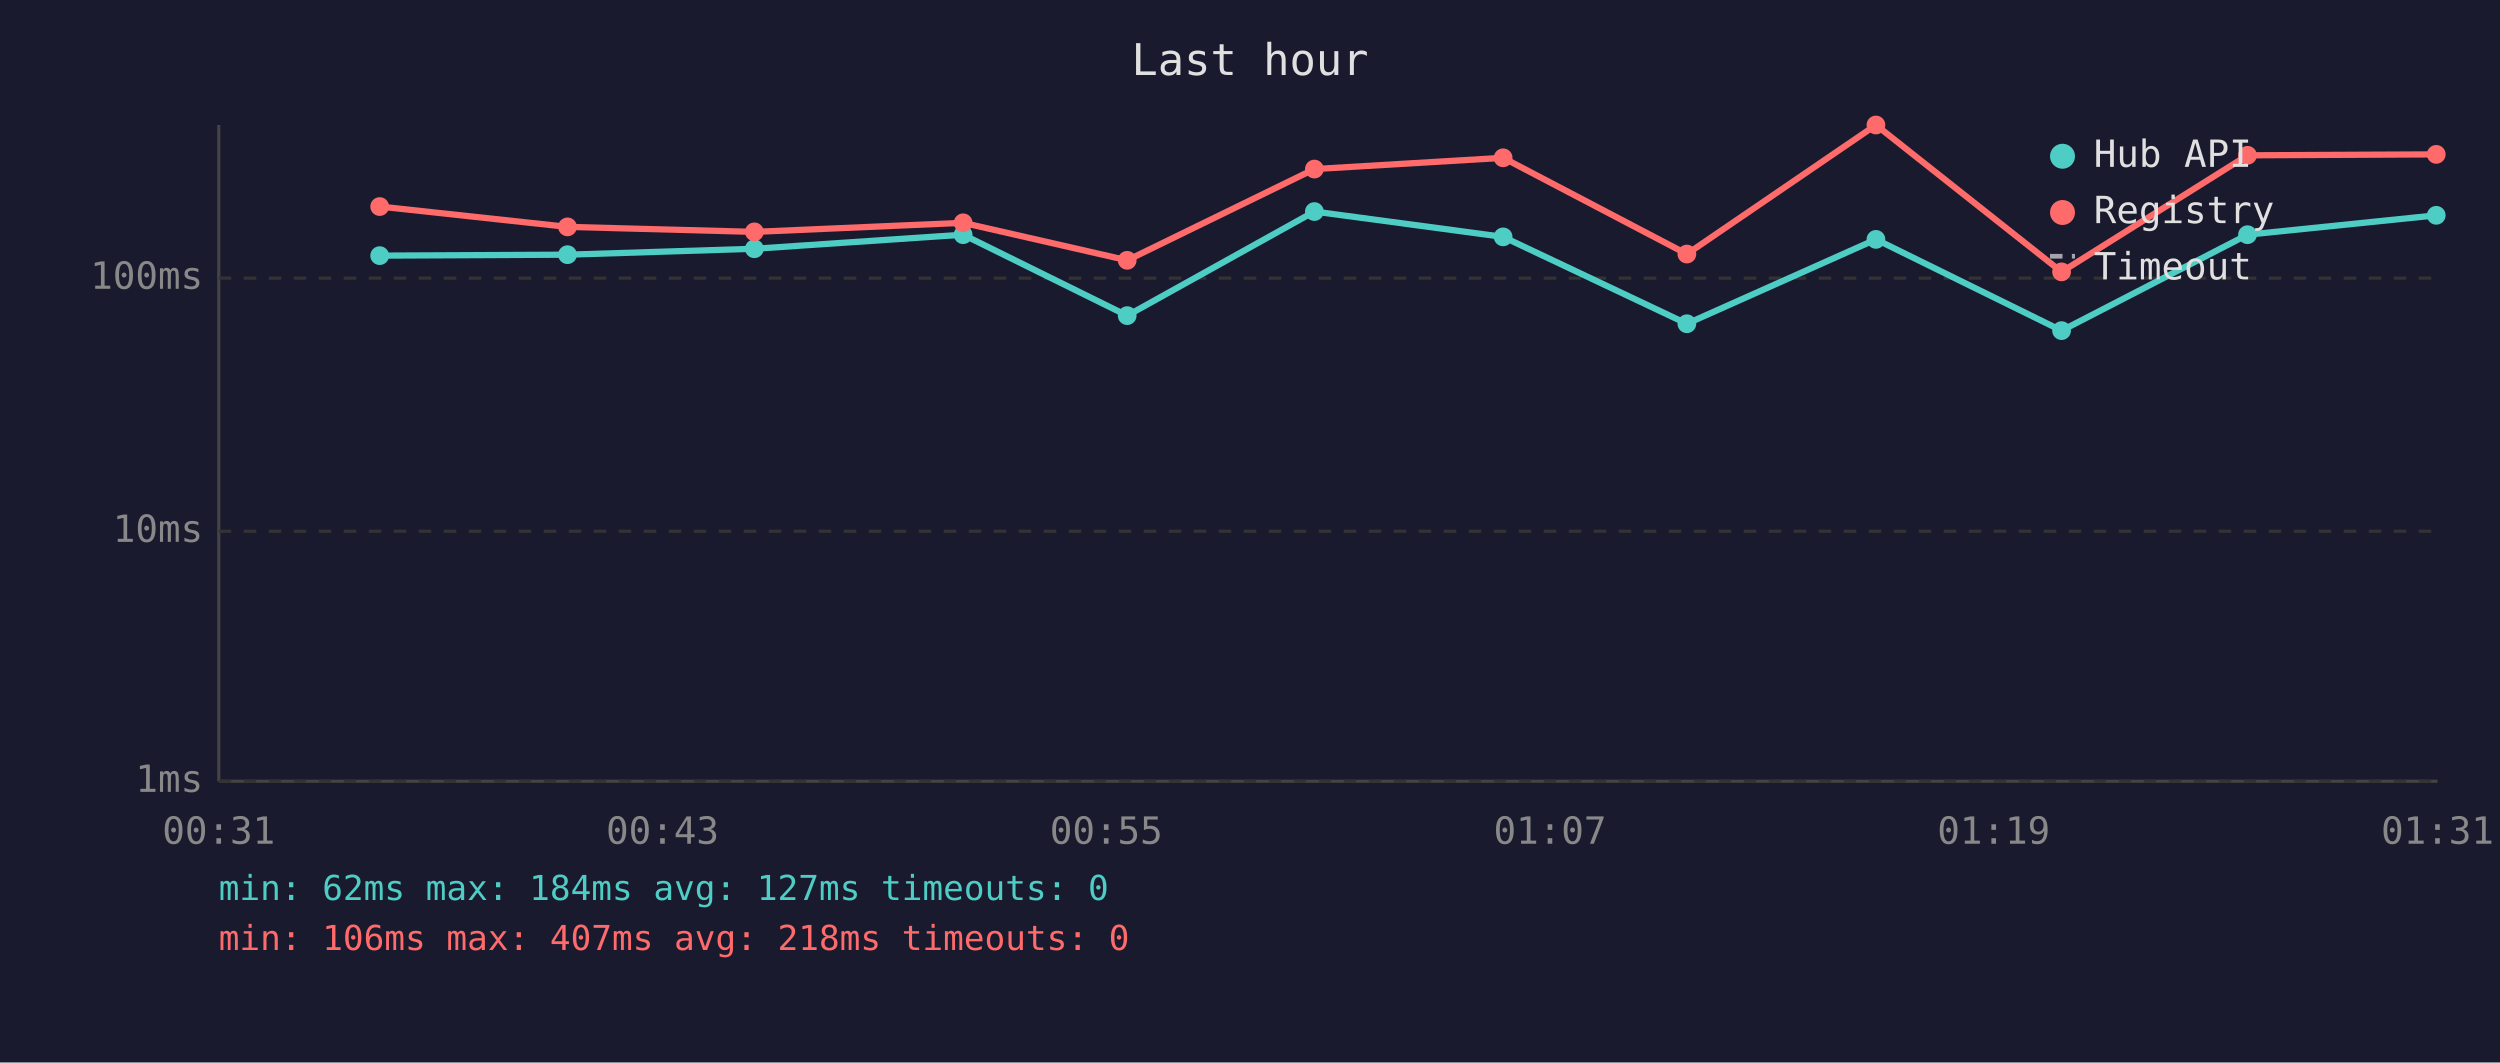
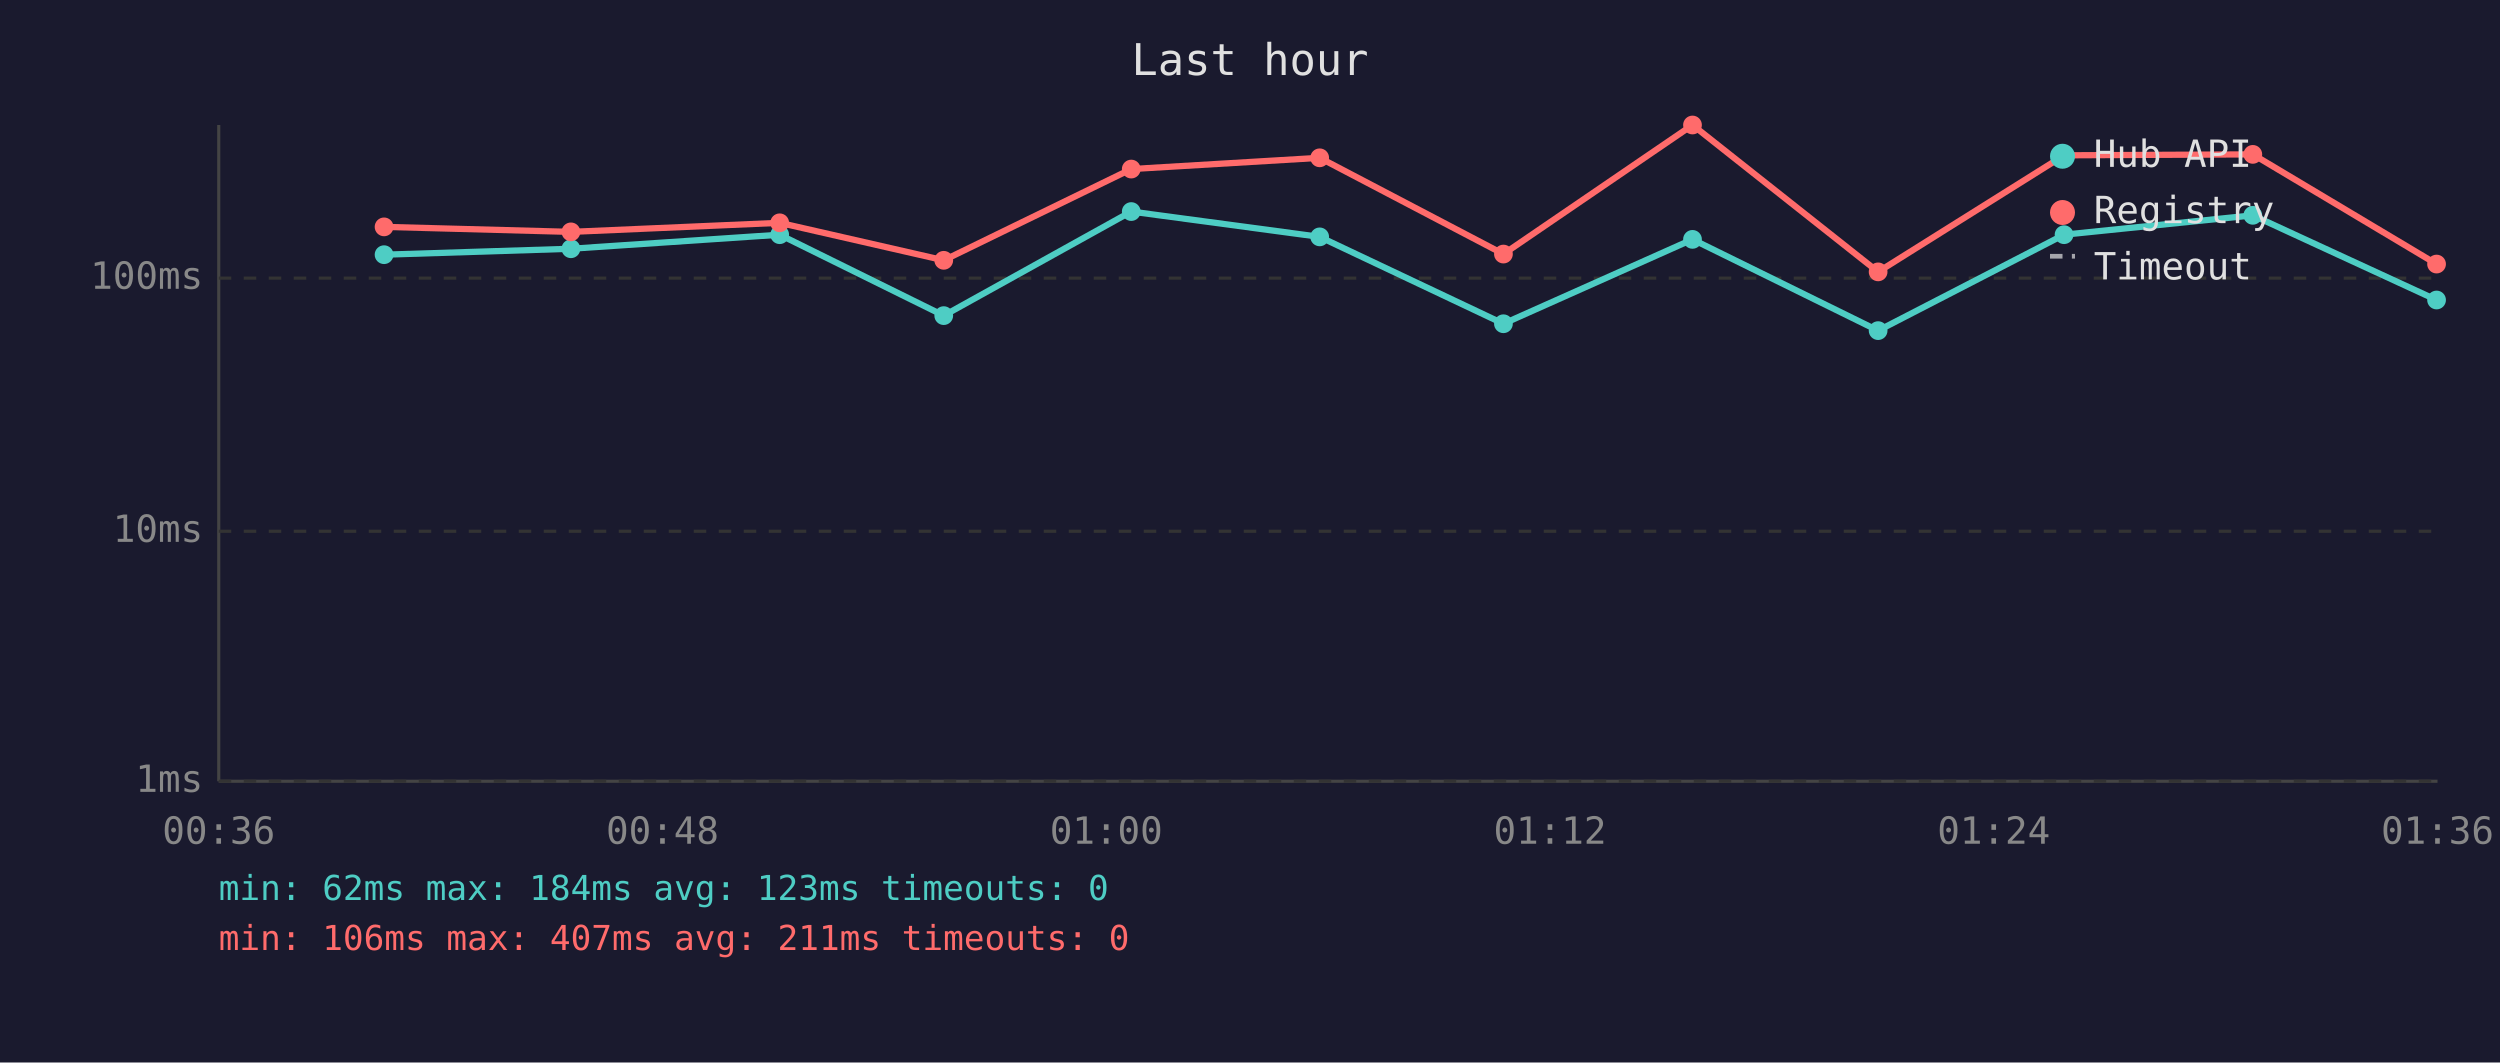
<svg xmlns="http://www.w3.org/2000/svg" viewBox="0 0 800 340" font-family="monospace" font-size="12">
  <rect width="800" height="340" fill="#1a1a2e" />
  <text x="400" y="24" fill="#e0e0e0" font-size="14" text-anchor="middle">Last hour</text>
  <line x1="70" y1="40" x2="70" y2="250" stroke="#444" stroke-width="1" />
  <line x1="70" y1="250" x2="780" y2="250" stroke="#444" stroke-width="1" />
  <line x1="70" y1="250" x2="780" y2="250" stroke="#333" stroke-width="1" stroke-dasharray="4" />
  <text x="65" y="250" fill="#888" text-anchor="end" dominant-baseline="middle">1ms</text>
  <line x1="70" y1="170" x2="780" y2="170" stroke="#333" stroke-width="1" stroke-dasharray="4" />
  <text x="65" y="170" fill="#888" text-anchor="end" dominant-baseline="middle">10ms</text>
  <line x1="70" y1="89" x2="780" y2="89" stroke="#333" stroke-width="1" stroke-dasharray="4" />
  <text x="65" y="89" fill="#888" text-anchor="end" dominant-baseline="middle">100ms</text>
-   <text x="70" y="270" fill="#888" text-anchor="middle">00:31</text>
-   <text x="212" y="270" fill="#888" text-anchor="middle">00:43</text>
-   <text x="354" y="270" fill="#888" text-anchor="middle">00:55</text>
-   <text x="496" y="270" fill="#888" text-anchor="middle">01:07</text>
-   <text x="638" y="270" fill="#888" text-anchor="middle">01:19</text>
-   <text x="780" y="270" fill="#888" text-anchor="middle">01:31</text>
-   <polyline points="121.5,81.8 181.6,81.5 241.4,79.6 308.2,75.1 360.7,101.0 420.6,67.7 481.0,75.8 539.8,103.6 600.3,76.6 659.7,105.8 719.2,75.1 779.6,68.9" fill="none" stroke="#4ecdc4" stroke-width="2" opacity="1" />
-   <circle cx="121.5" cy="81.8" r="3" fill="#4ecdc4" />
-   <circle cx="181.6" cy="81.5" r="3" fill="#4ecdc4" />
-   <circle cx="241.4" cy="79.6" r="3" fill="#4ecdc4" />
-   <circle cx="308.2" cy="75.1" r="3" fill="#4ecdc4" />
-   <circle cx="360.7" cy="101.0" r="3" fill="#4ecdc4" />
-   <circle cx="420.6" cy="67.7" r="3" fill="#4ecdc4" />
-   <circle cx="481.0" cy="75.8" r="3" fill="#4ecdc4" />
-   <circle cx="539.8" cy="103.6" r="3" fill="#4ecdc4" />
-   <circle cx="600.3" cy="76.6" r="3" fill="#4ecdc4" />
-   <circle cx="659.7" cy="105.8" r="3" fill="#4ecdc4" />
-   <circle cx="719.2" cy="75.1" r="3" fill="#4ecdc4" />
-   <circle cx="779.6" cy="68.9" r="3" fill="#4ecdc4" />
-   <polyline points="121.5,66.1 181.6,72.6 241.4,74.2 308.2,71.3 360.7,83.3 420.6,54.1 481.0,50.5 539.8,81.3 600.3,40.0 659.7,87.0 719.2,49.7 779.6,49.4" fill="none" stroke="#ff6b6b" stroke-width="2" opacity="1" />
-   <circle cx="121.5" cy="66.1" r="3" fill="#ff6b6b" />
-   <circle cx="181.6" cy="72.6" r="3" fill="#ff6b6b" />
-   <circle cx="241.4" cy="74.2" r="3" fill="#ff6b6b" />
-   <circle cx="308.2" cy="71.3" r="3" fill="#ff6b6b" />
-   <circle cx="360.7" cy="83.3" r="3" fill="#ff6b6b" />
-   <circle cx="420.6" cy="54.1" r="3" fill="#ff6b6b" />
-   <circle cx="481.0" cy="50.5" r="3" fill="#ff6b6b" />
-   <circle cx="539.8" cy="81.3" r="3" fill="#ff6b6b" />
-   <circle cx="600.3" cy="40.0" r="3" fill="#ff6b6b" />
-   <circle cx="659.7" cy="87.0" r="3" fill="#ff6b6b" />
-   <circle cx="719.2" cy="49.7" r="3" fill="#ff6b6b" />
-   <circle cx="779.6" cy="49.4" r="3" fill="#ff6b6b" />
+   <text x="70" y="270" fill="#888" text-anchor="middle">00:36</text>
+   <text x="212" y="270" fill="#888" text-anchor="middle">00:48</text>
+   <text x="354" y="270" fill="#888" text-anchor="middle">01:00</text>
+   <text x="496" y="270" fill="#888" text-anchor="middle">01:12</text>
+   <text x="638" y="270" fill="#888" text-anchor="middle">01:24</text>
+   <text x="780" y="270" fill="#888" text-anchor="middle">01:36</text>
+   <polyline points="122.9,81.5 182.7,79.6 249.5,75.1 302.0,101.0 362.0,67.7 422.3,75.8 481.1,103.6 541.6,76.6 601.0,105.8 660.5,75.1 720.9,68.9 779.7,96.0" fill="none" stroke="#4ecdc4" stroke-width="2" opacity="1" />
+   <circle cx="122.9" cy="81.5" r="3" fill="#4ecdc4" />
+   <circle cx="182.7" cy="79.6" r="3" fill="#4ecdc4" />
+   <circle cx="249.5" cy="75.1" r="3" fill="#4ecdc4" />
+   <circle cx="302.0" cy="101.0" r="3" fill="#4ecdc4" />
+   <circle cx="362.0" cy="67.7" r="3" fill="#4ecdc4" />
+   <circle cx="422.3" cy="75.8" r="3" fill="#4ecdc4" />
+   <circle cx="481.1" cy="103.6" r="3" fill="#4ecdc4" />
+   <circle cx="541.6" cy="76.6" r="3" fill="#4ecdc4" />
+   <circle cx="601.0" cy="105.8" r="3" fill="#4ecdc4" />
+   <circle cx="660.5" cy="75.1" r="3" fill="#4ecdc4" />
+   <circle cx="720.9" cy="68.9" r="3" fill="#4ecdc4" />
+   <circle cx="779.7" cy="96.0" r="3" fill="#4ecdc4" />
+   <polyline points="122.9,72.6 182.7,74.2 249.5,71.3 302.0,83.3 362.0,54.1 422.3,50.5 481.1,81.3 541.6,40.0 601.0,87.0 660.5,49.7 720.9,49.4 779.7,84.5" fill="none" stroke="#ff6b6b" stroke-width="2" opacity="1" />
+   <circle cx="122.9" cy="72.6" r="3" fill="#ff6b6b" />
+   <circle cx="182.7" cy="74.2" r="3" fill="#ff6b6b" />
+   <circle cx="249.5" cy="71.3" r="3" fill="#ff6b6b" />
+   <circle cx="302.0" cy="83.3" r="3" fill="#ff6b6b" />
+   <circle cx="362.0" cy="54.1" r="3" fill="#ff6b6b" />
+   <circle cx="422.3" cy="50.5" r="3" fill="#ff6b6b" />
+   <circle cx="481.1" cy="81.3" r="3" fill="#ff6b6b" />
+   <circle cx="541.6" cy="40.0" r="3" fill="#ff6b6b" />
+   <circle cx="601.0" cy="87.0" r="3" fill="#ff6b6b" />
+   <circle cx="660.5" cy="49.7" r="3" fill="#ff6b6b" />
+   <circle cx="720.9" cy="49.4" r="3" fill="#ff6b6b" />
+   <circle cx="779.7" cy="84.5" r="3" fill="#ff6b6b" />
  <circle cx="660" cy="50" r="4" fill="#4ecdc4" />
  <text x="670" y="50" fill="#e0e0e0" dominant-baseline="middle">Hub API</text>
  <circle cx="660" cy="68" r="4" fill="#ff6b6b" />
  <text x="670" y="68" fill="#e0e0e0" dominant-baseline="middle">Registry</text>
  <line x1="656" y1="82" x2="664" y2="82" stroke="#e0e0e0" stroke-width="1.5" stroke-dasharray="4,3" opacity="0.7" />
  <text x="670" y="86" fill="#e0e0e0" dominant-baseline="middle">Timeout</text>
-   <text x="70" y="288" fill="#4ecdc4" font-size="11">min: 62ms  max: 184ms  avg: 127ms  timeouts: 0</text>
-   <text x="70" y="304" fill="#ff6b6b" font-size="11">min: 106ms  max: 407ms  avg: 218ms  timeouts: 0</text>
+   <text x="70" y="288" fill="#4ecdc4" font-size="11">min: 62ms  max: 184ms  avg: 123ms  timeouts: 0</text>
+   <text x="70" y="304" fill="#ff6b6b" font-size="11">min: 106ms  max: 407ms  avg: 211ms  timeouts: 0</text>
</svg>
